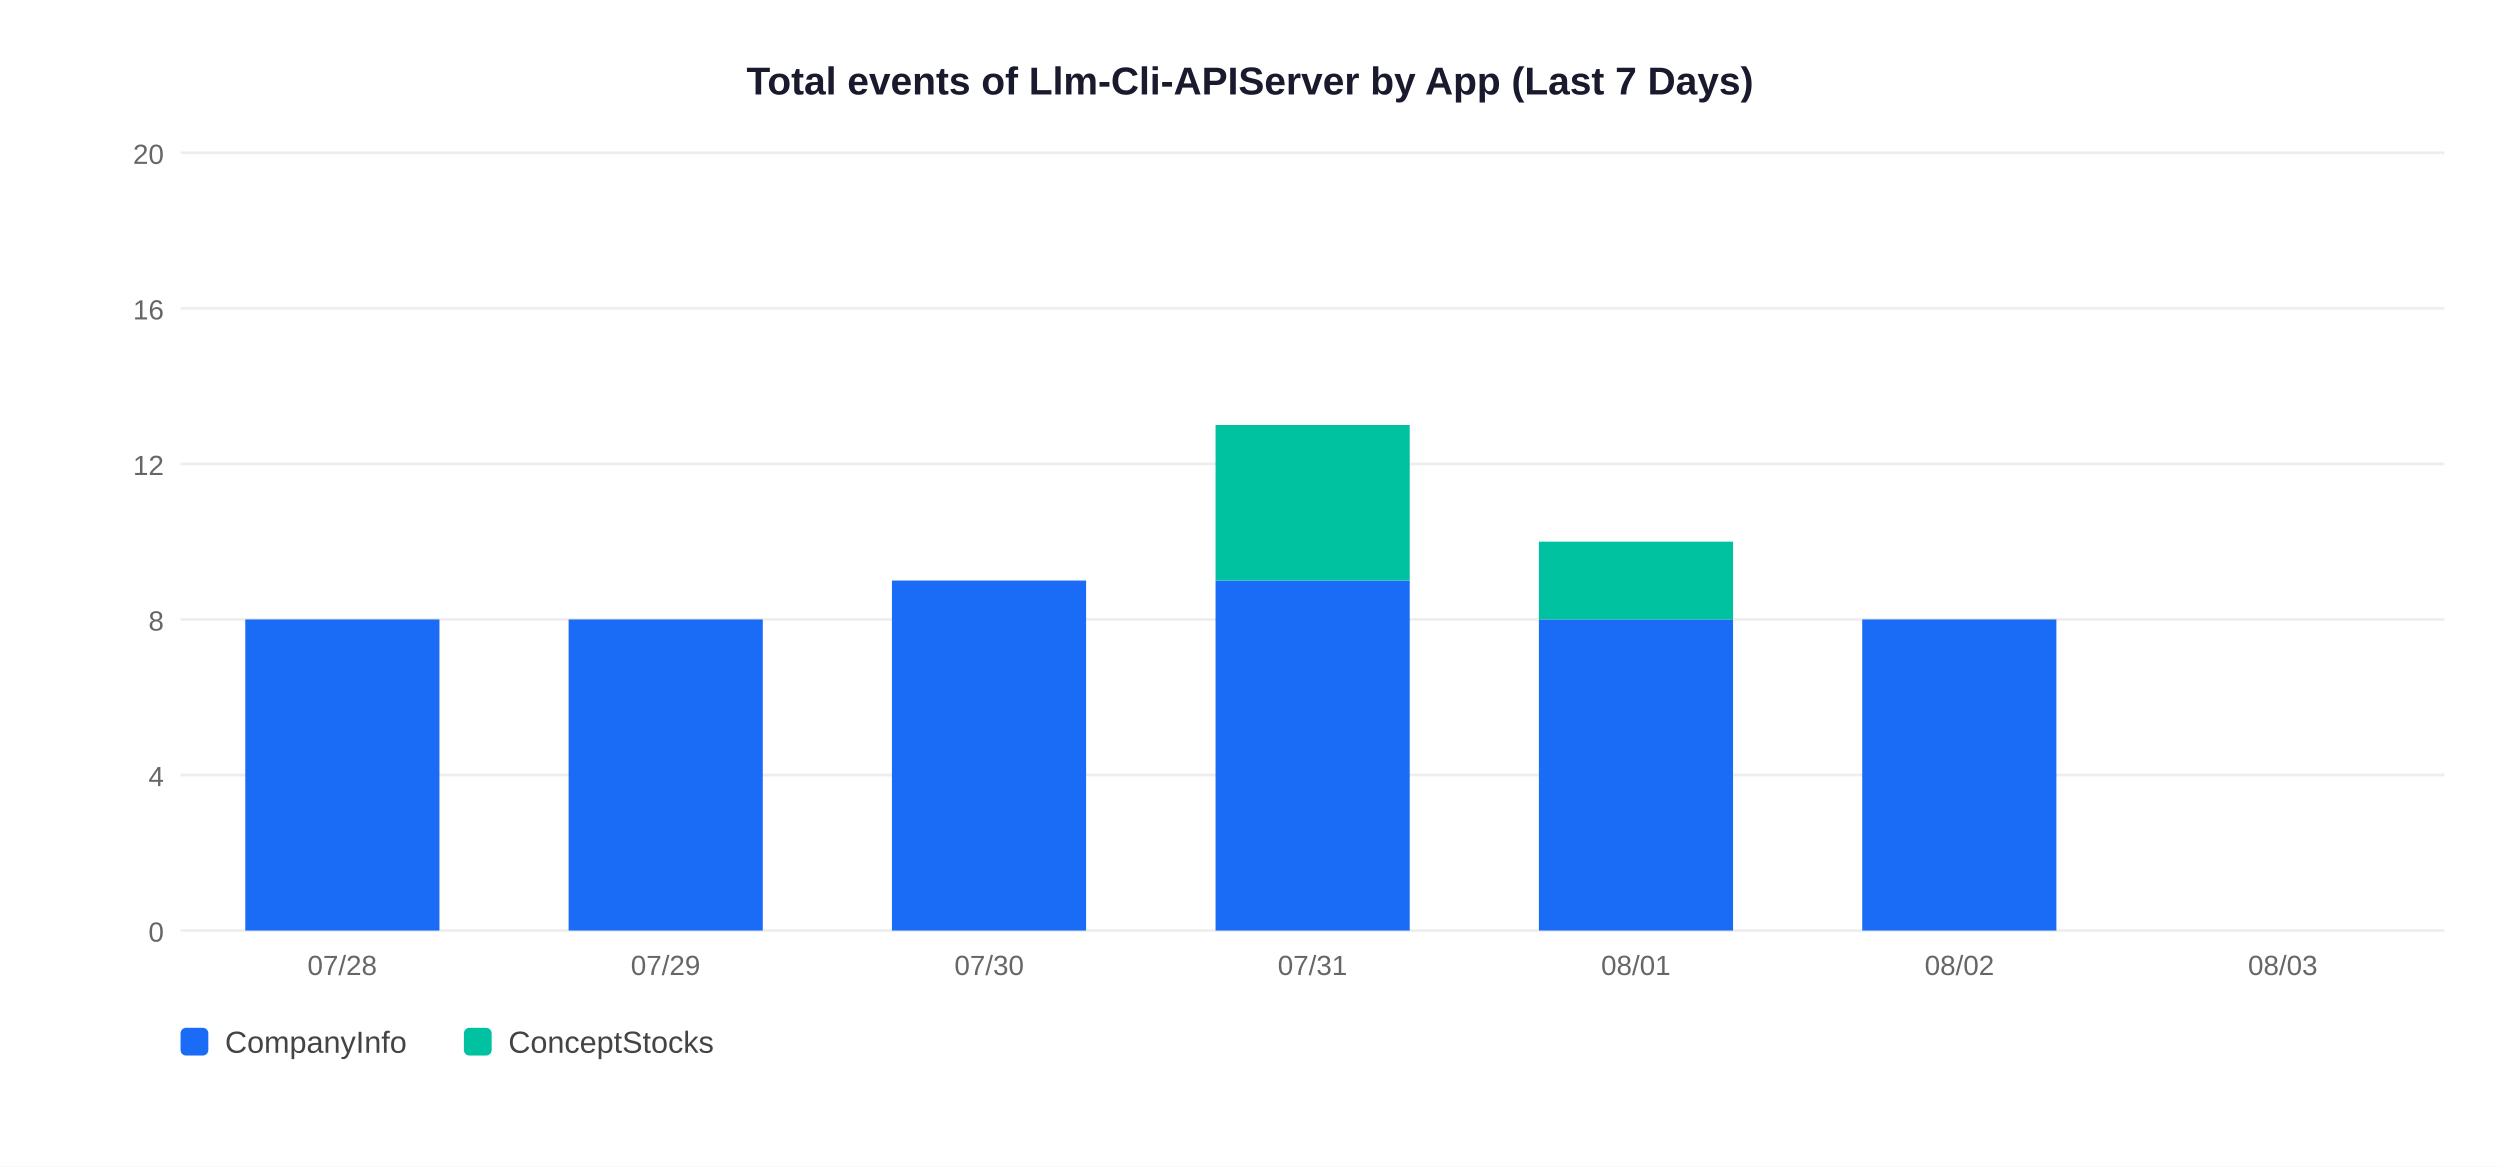
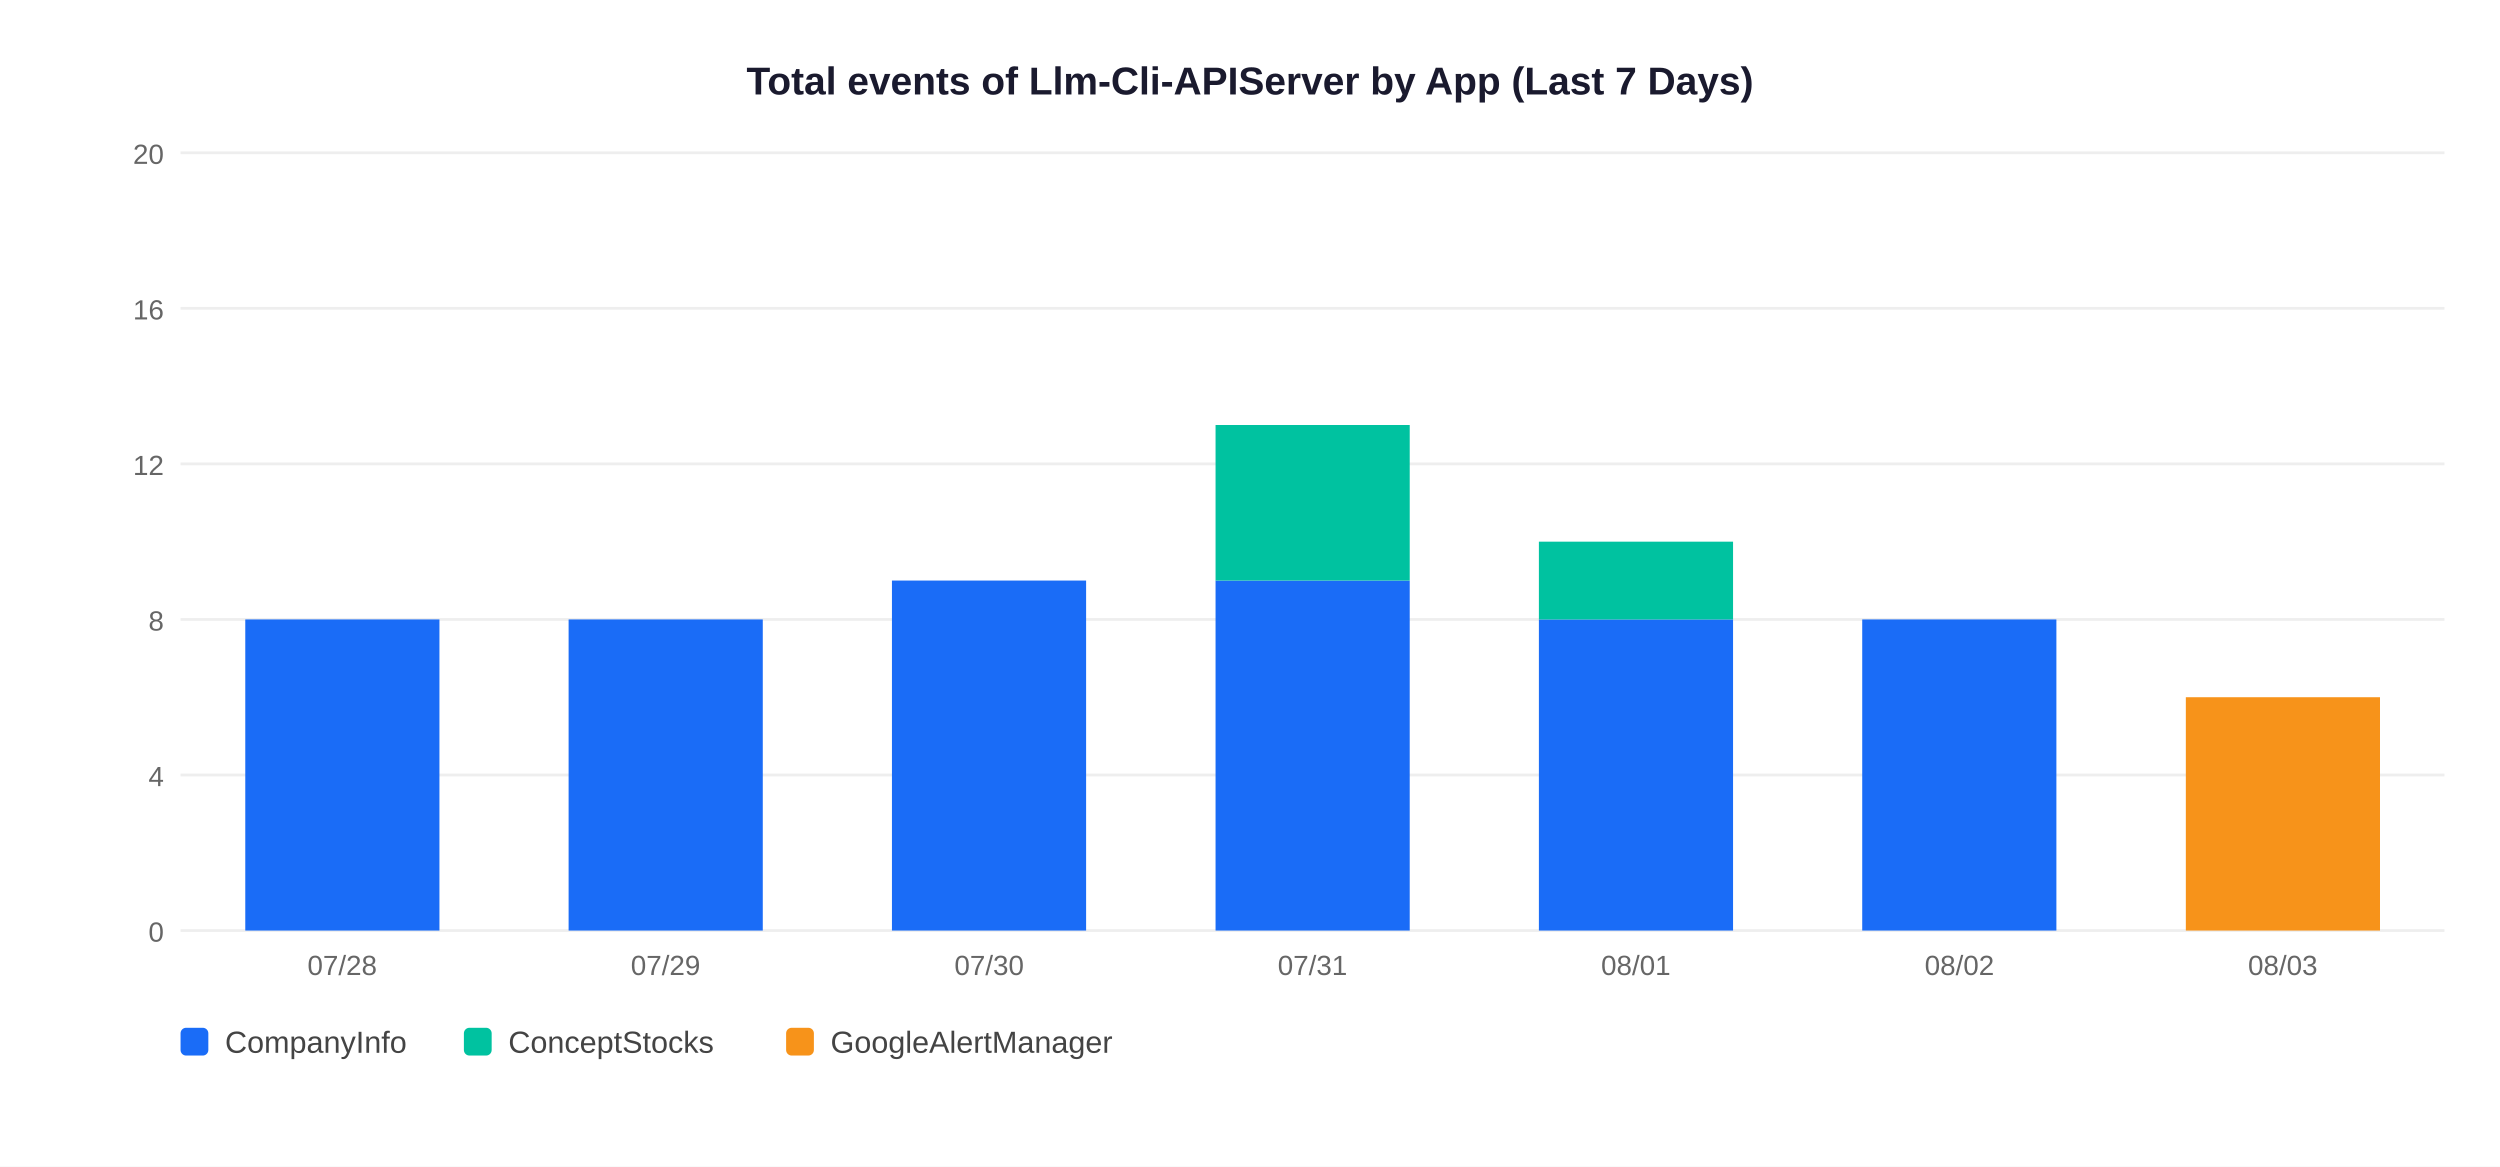
<svg xmlns="http://www.w3.org/2000/svg" width="900" height="420">
  <rect width="900" height="420" fill="white" />
  <text x="450" y="34" text-anchor="middle" font-size="14" font-weight="bold" font-family="Arial,sans-serif" fill="#1a1a2e">Total events of Llm-Cli-APIServer by App (Last 7 Days)</text>
  <line x1="65" y1="335" x2="880" y2="335" stroke="#EEEEEE" stroke-width="1" />
  <text x="59" y="339" text-anchor="end" font-size="10" font-family="Arial,sans-serif" fill="#666">0</text>
  <line x1="65" y1="279" x2="880" y2="279" stroke="#EEEEEE" stroke-width="1" />
  <text x="59" y="283" text-anchor="end" font-size="10" font-family="Arial,sans-serif" fill="#666">4</text>
  <line x1="65" y1="223" x2="880" y2="223" stroke="#EEEEEE" stroke-width="1" />
  <text x="59" y="227" text-anchor="end" font-size="10" font-family="Arial,sans-serif" fill="#666">8</text>
  <line x1="65" y1="167" x2="880" y2="167" stroke="#EEEEEE" stroke-width="1" />
  <text x="59" y="171" text-anchor="end" font-size="10" font-family="Arial,sans-serif" fill="#666">12</text>
  <line x1="65" y1="111" x2="880" y2="111" stroke="#EEEEEE" stroke-width="1" />
  <text x="59" y="115" text-anchor="end" font-size="10" font-family="Arial,sans-serif" fill="#666">16</text>
  <line x1="65" y1="55" x2="880" y2="55" stroke="#EEEEEE" stroke-width="1" />
  <text x="59" y="59" text-anchor="end" font-size="10" font-family="Arial,sans-serif" fill="#666">20</text>
  <rect x="88.3" y="223.0" width="69.9" height="112.0" fill="#1A6CF7" />
  <text x="123.2" y="351" text-anchor="middle" font-size="10" font-family="Arial,sans-serif" fill="#666">07/28</text>
  <rect x="204.7" y="223.0" width="69.9" height="112.0" fill="#1A6CF7" />
  <text x="239.6" y="351" text-anchor="middle" font-size="10" font-family="Arial,sans-serif" fill="#666">07/29</text>
  <rect x="321.1" y="209.0" width="69.9" height="126.0" fill="#1A6CF7" />
  <text x="356.1" y="351" text-anchor="middle" font-size="10" font-family="Arial,sans-serif" fill="#666">07/30</text>
  <rect x="437.6" y="209.0" width="69.9" height="126.0" fill="#1A6CF7" />
  <rect x="437.6" y="153.0" width="69.9" height="56.0" fill="#00C2A0" />
  <text x="472.5" y="351" text-anchor="middle" font-size="10" font-family="Arial,sans-serif" fill="#666">07/31</text>
  <rect x="554.0" y="223.0" width="69.9" height="112.0" fill="#1A6CF7" />
  <rect x="554.0" y="195.0" width="69.9" height="28.0" fill="#00C2A0" />
  <text x="588.9" y="351" text-anchor="middle" font-size="10" font-family="Arial,sans-serif" fill="#666">08/01</text>
  <rect x="670.4" y="223.0" width="69.9" height="112.0" fill="#1A6CF7" />
  <text x="705.4" y="351" text-anchor="middle" font-size="10" font-family="Arial,sans-serif" fill="#666">08/02</text>
+   <rect x="786.9" y="251.0" width="69.9" height="84.0" fill="#F7931A" />
  <text x="821.8" y="351" text-anchor="middle" font-size="10" font-family="Arial,sans-serif" fill="#666">08/03</text>
  <rect x="65" y="370" width="10" height="10" rx="2" fill="#1A6CF7" />
  <text x="81" y="379" font-size="11" font-family="Arial,sans-serif" fill="#444">CompanyInfo</text>
  <rect x="167" y="370" width="10" height="10" rx="2" fill="#00C2A0" />
  <text x="183" y="379" font-size="11" font-family="Arial,sans-serif" fill="#444">ConceptStocks</text>
+   <rect x="283" y="370" width="10" height="10" rx="2" fill="#F7931A" />
+   <text x="299" y="379" font-size="11" font-family="Arial,sans-serif" fill="#444">GoogleAlertManager</text>
</svg>
